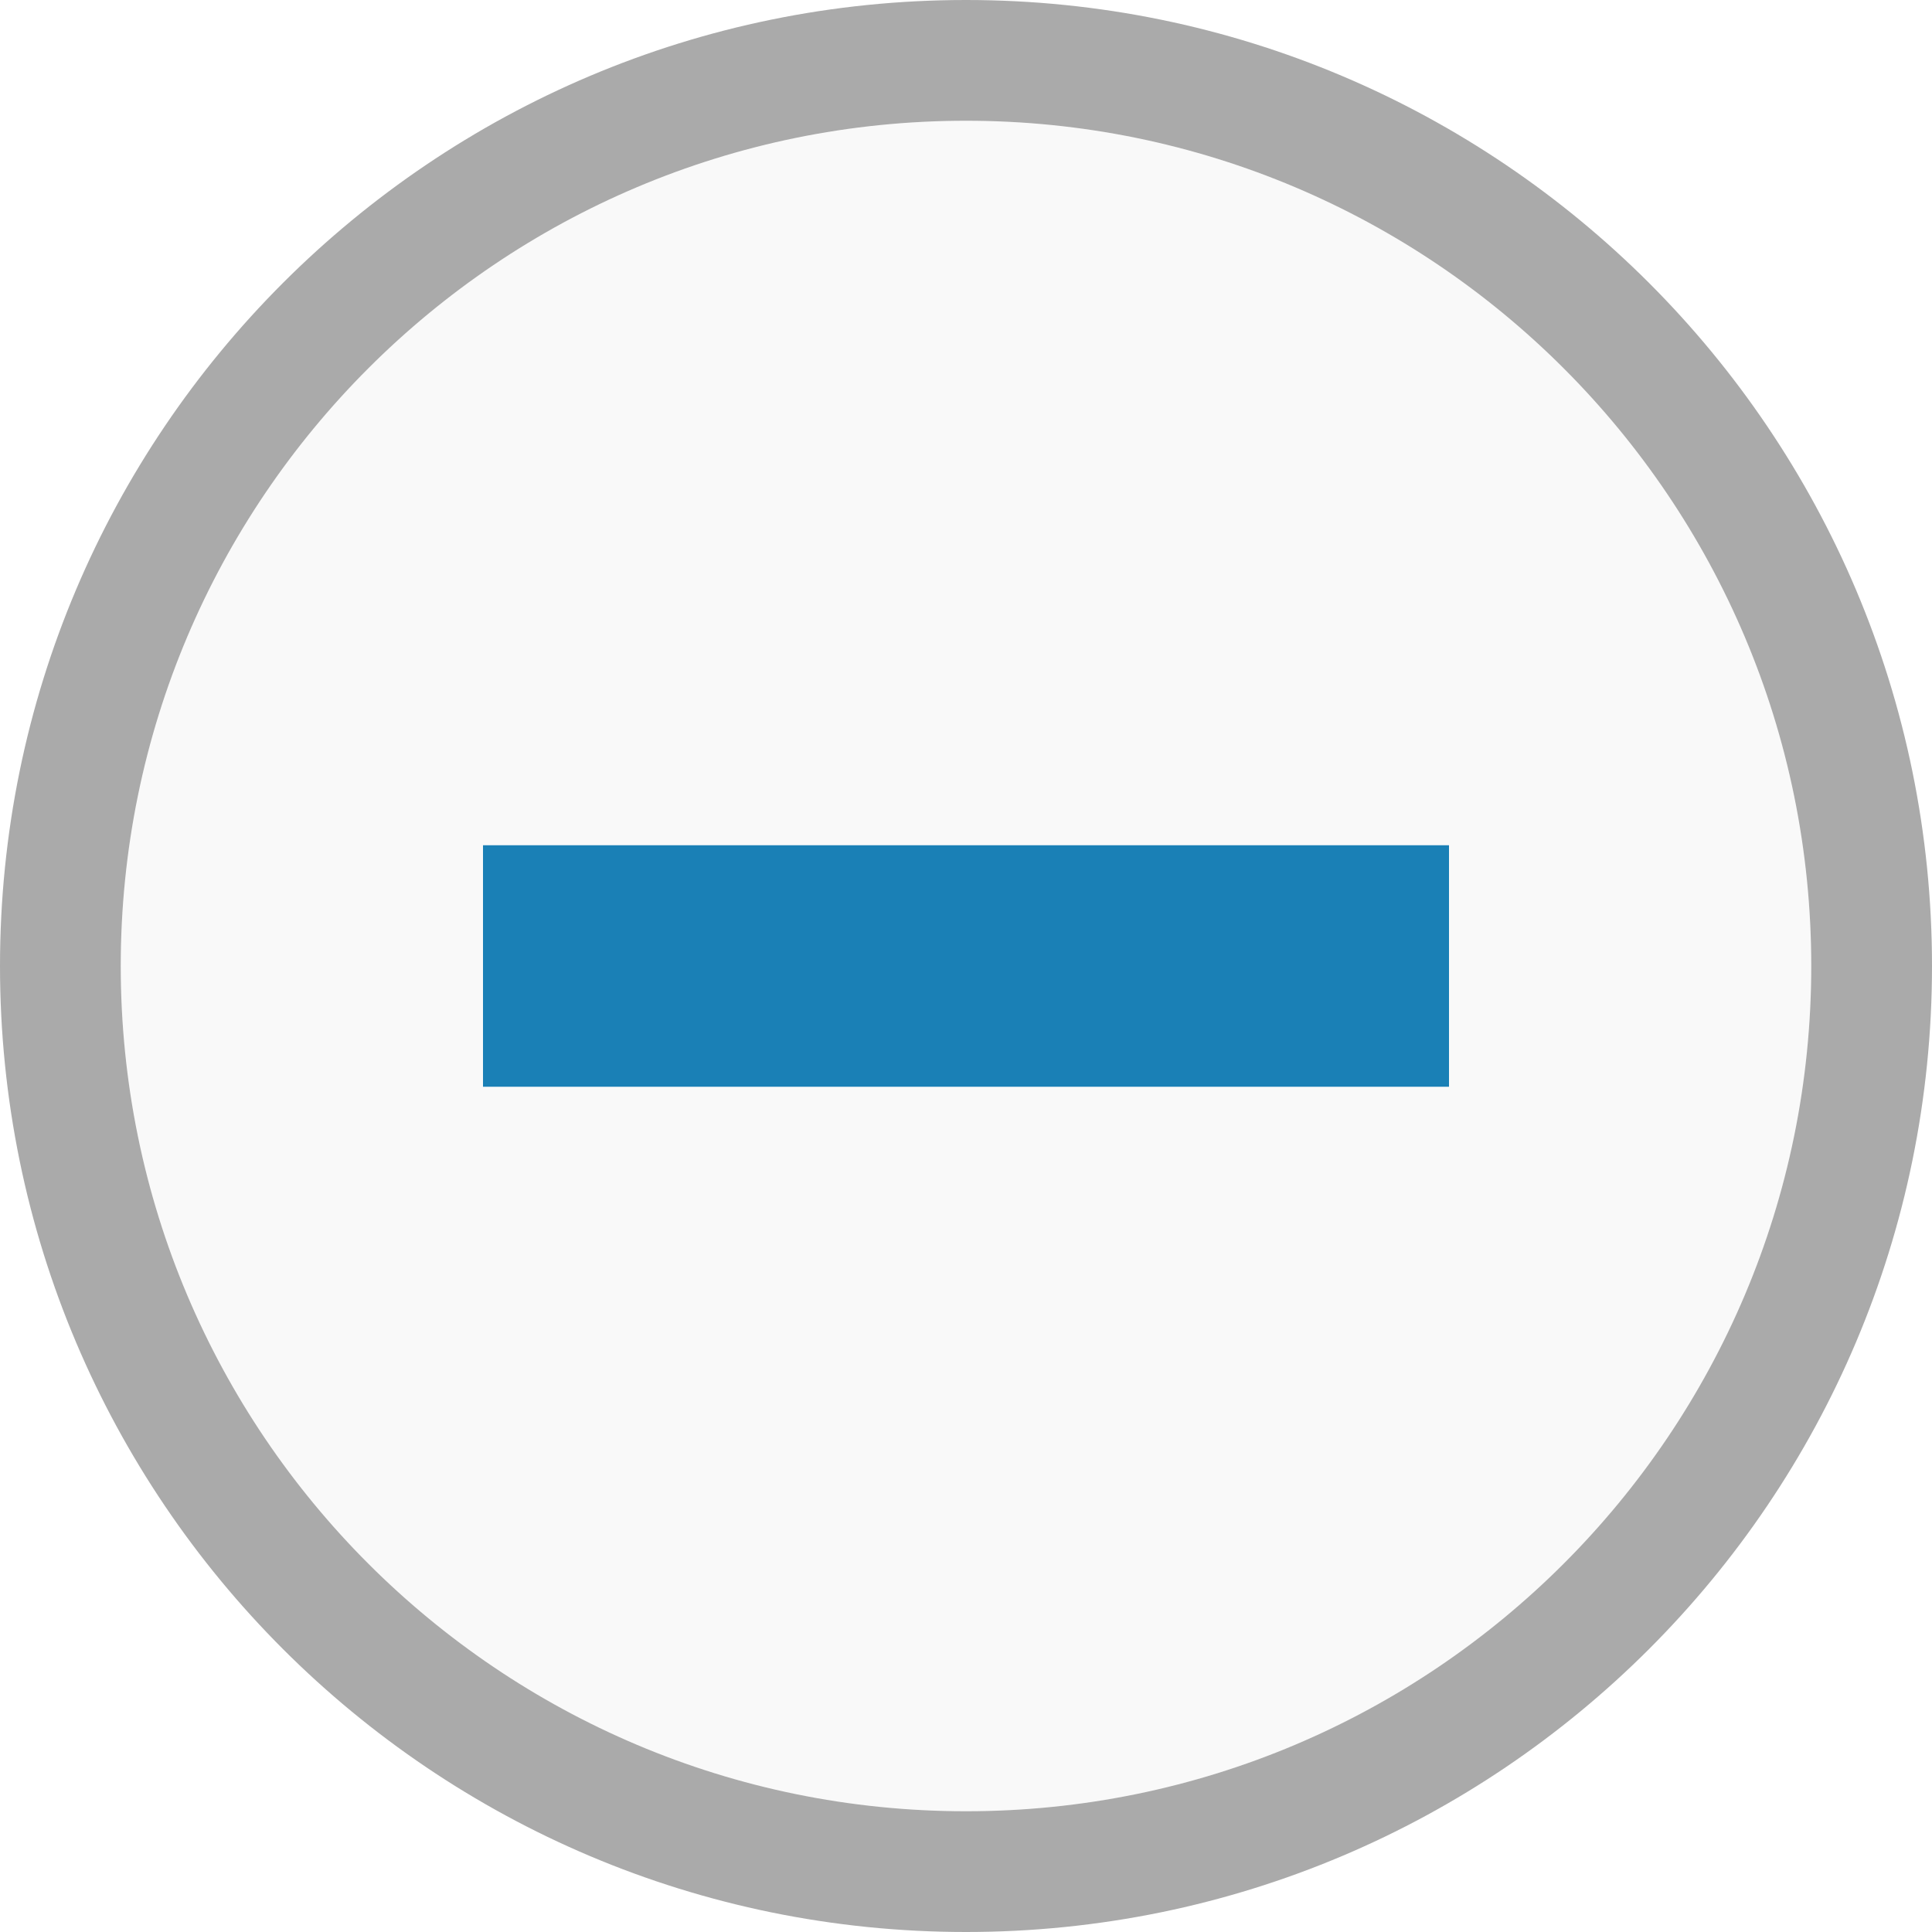
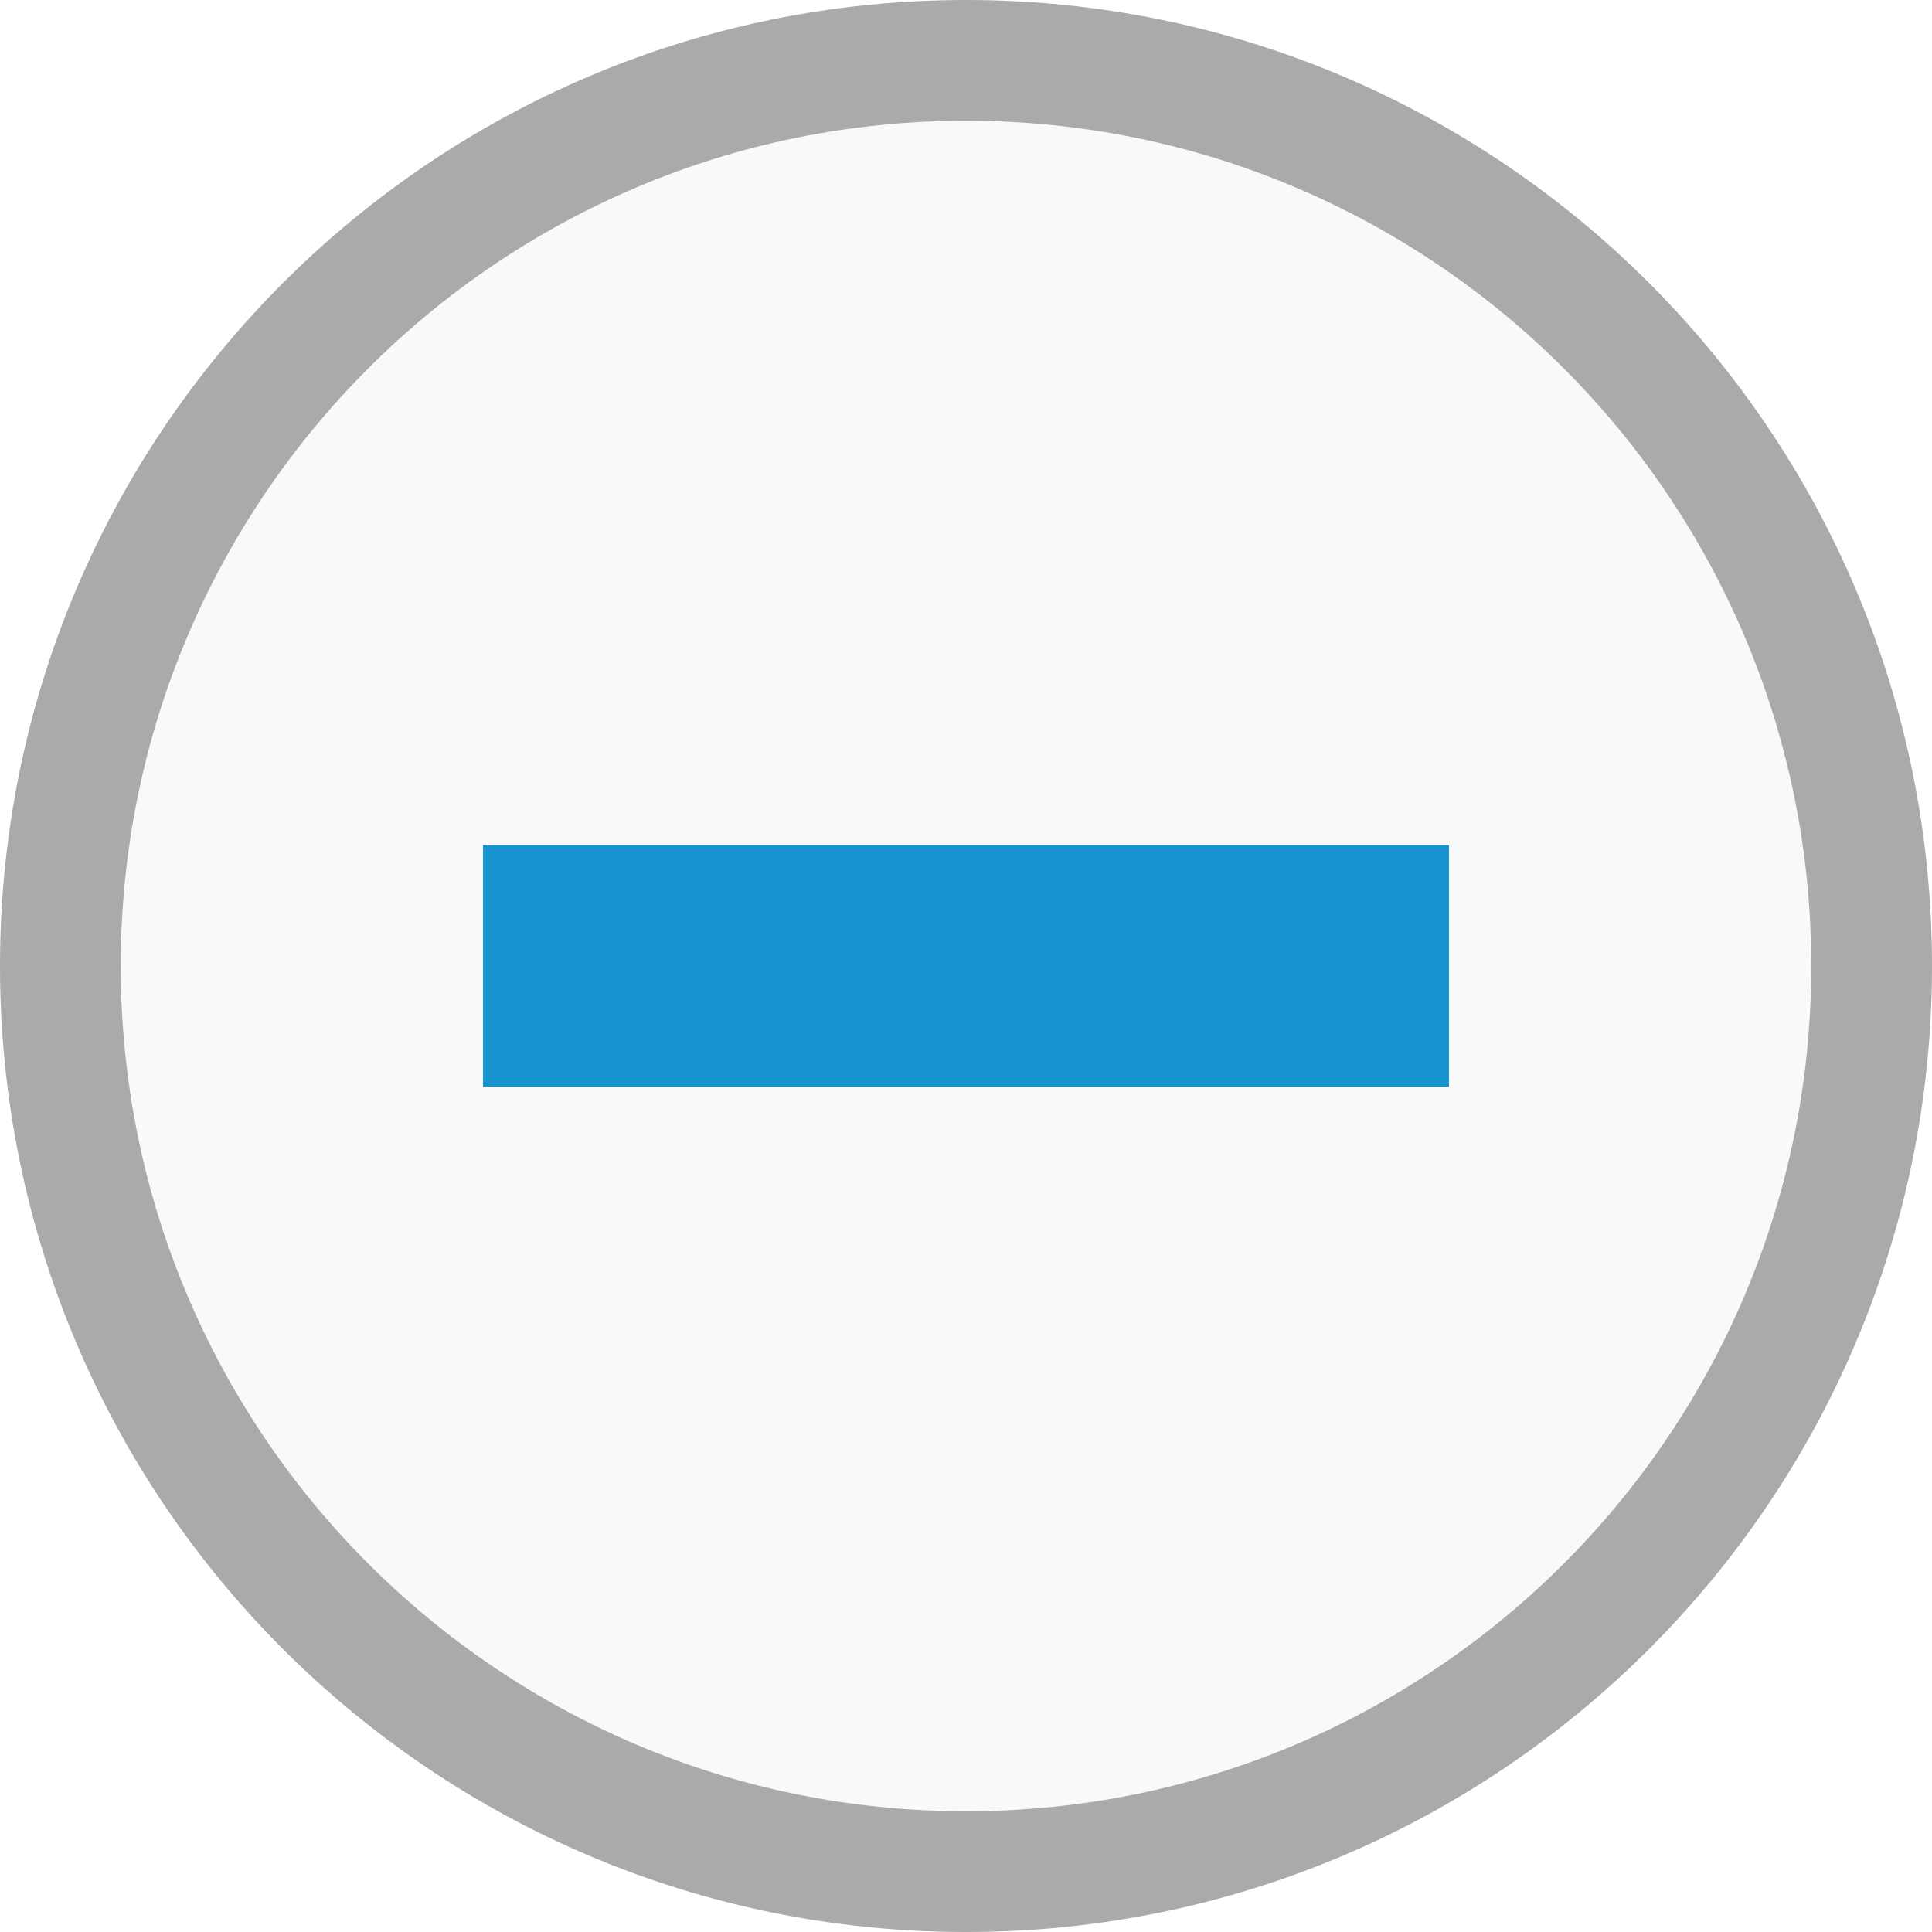
<svg xmlns="http://www.w3.org/2000/svg" viewBox="0 0 16 16">
  <g transform="translate(0 -1036.362)">
    <path style="fill:#f9f9f9" d="m 15,8 c 0,3.866 -3.134,7 -7,7 C 4.134,15 1,11.866 1,8 1,4.134 4.134,1 8,1 c 3.866,0 7,3.134 7,7 z" transform="translate(0 1036.362)" />
    <path style="fill:#aaa" d="M 8 0 C 3.582 8.8817842e-16 -3.006854e-17 3.582 0 8 C 0 12.418 3.582 16 8 16 C 12.418 16 16 12.418 16 8 C 16 3.582 12.418 -1.8064254e-15 8 0 z M 8 1 C 11.866 1 15 4.134 15 8 C 15 11.866 11.866 15 8 15 C 4.134 15 1 11.866 1 8 C 1 4.134 4.134 1 8 1 z " transform="translate(0 1036.362)" />
-     <rect width="8" x="4" y="7" height="2" style="fill:#1a80b6" transform="translate(0 1036.362)" />
+     <rect width="8" x="4" y="7" height="2" style="fill:#1793d0" transform="translate(0 1036.362)" />
  </g>
</svg>
